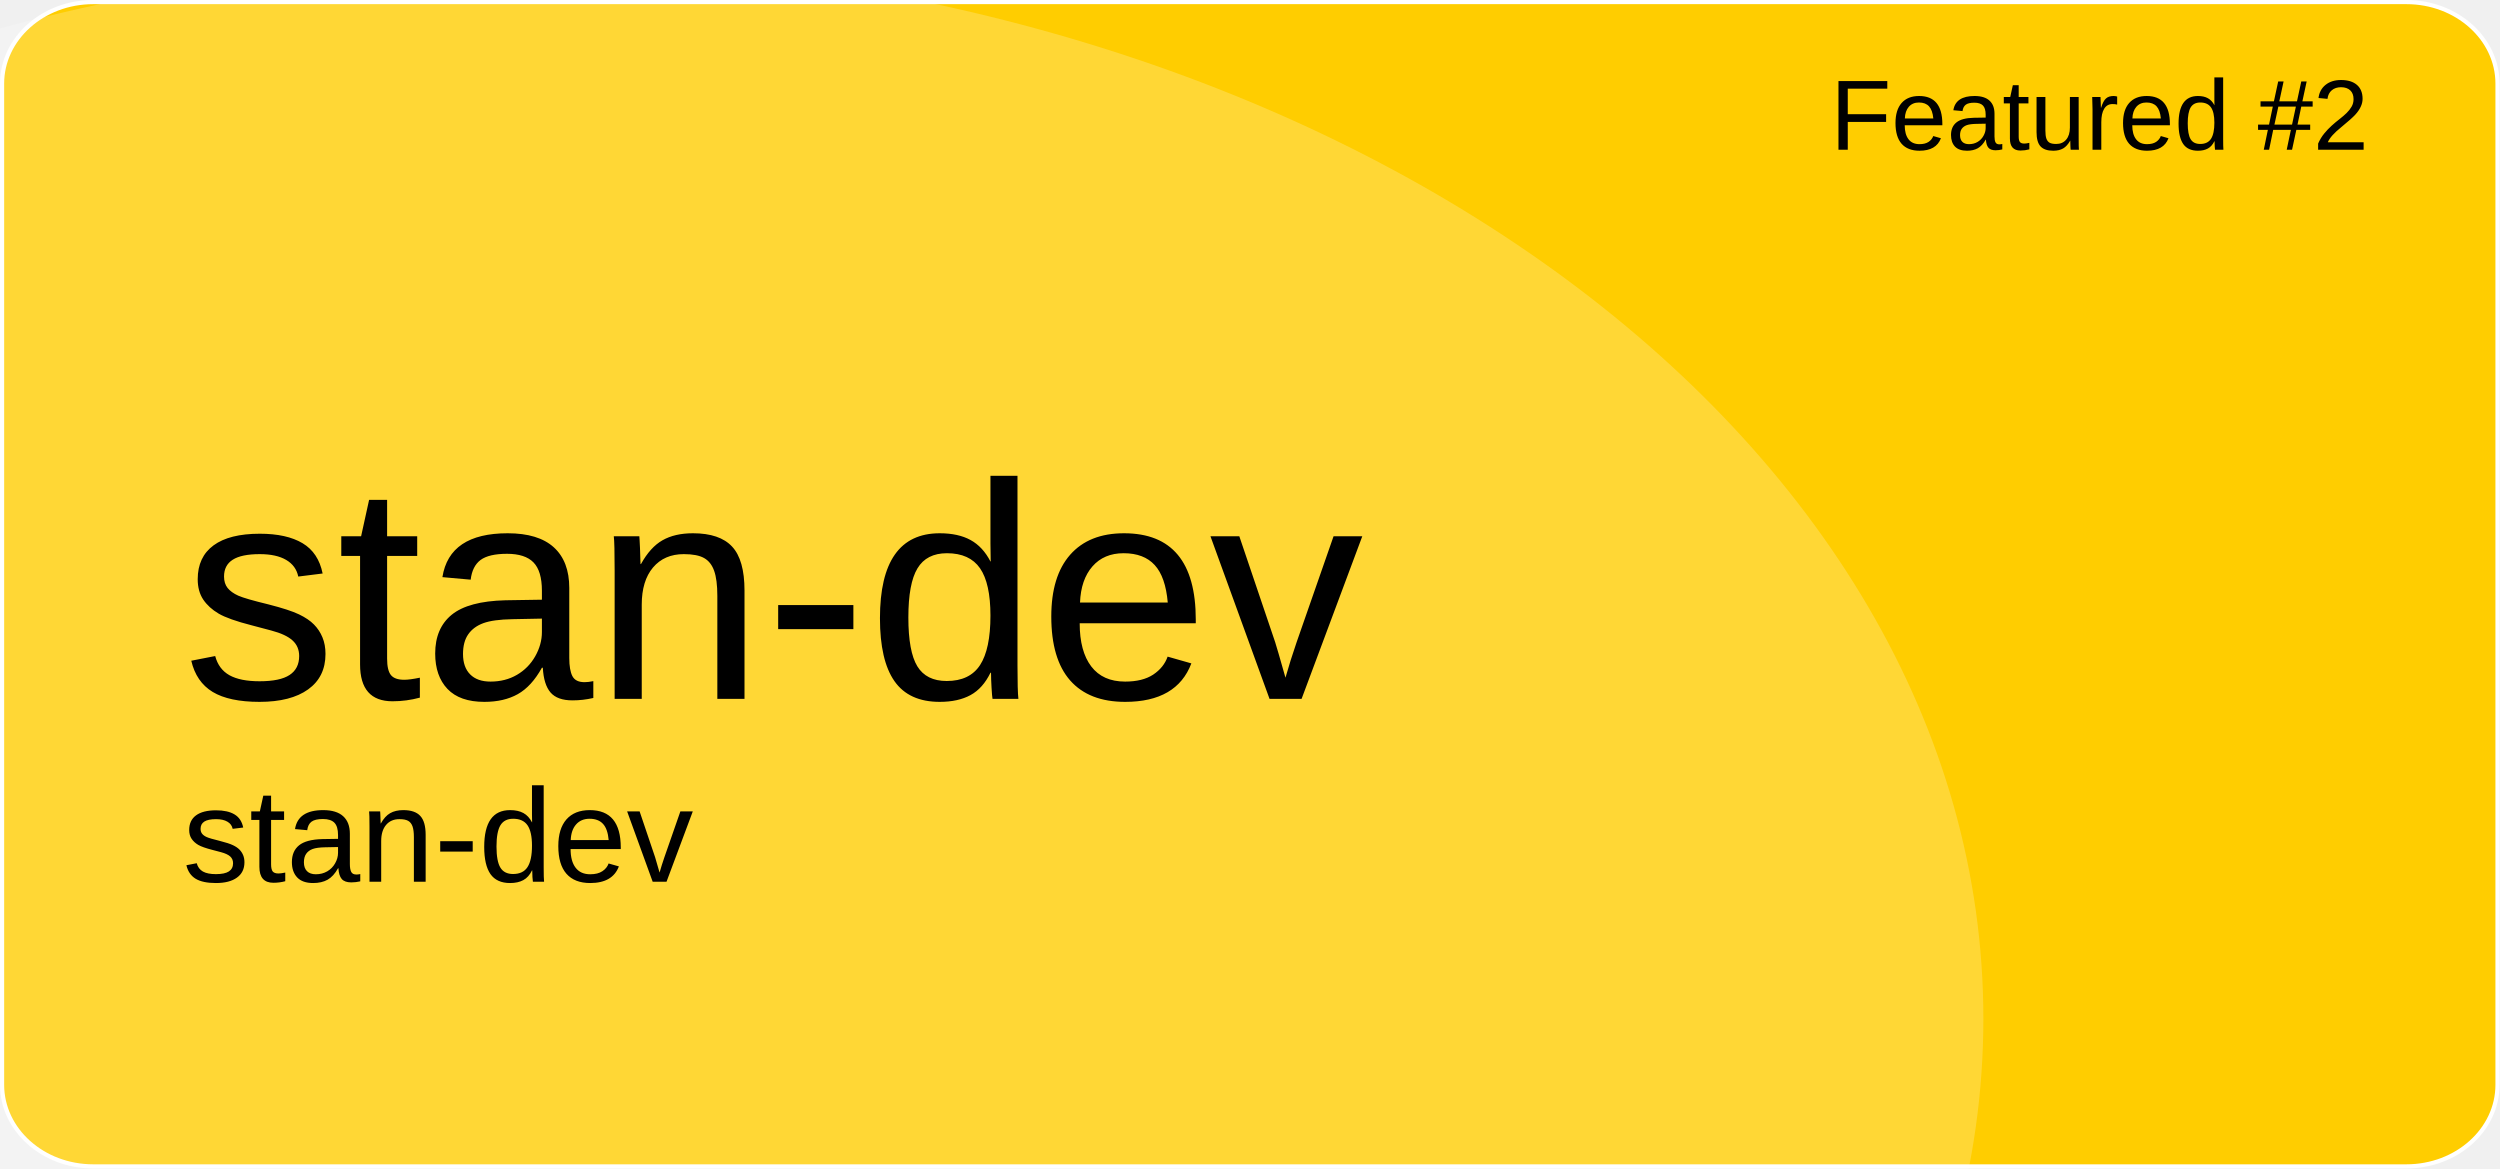
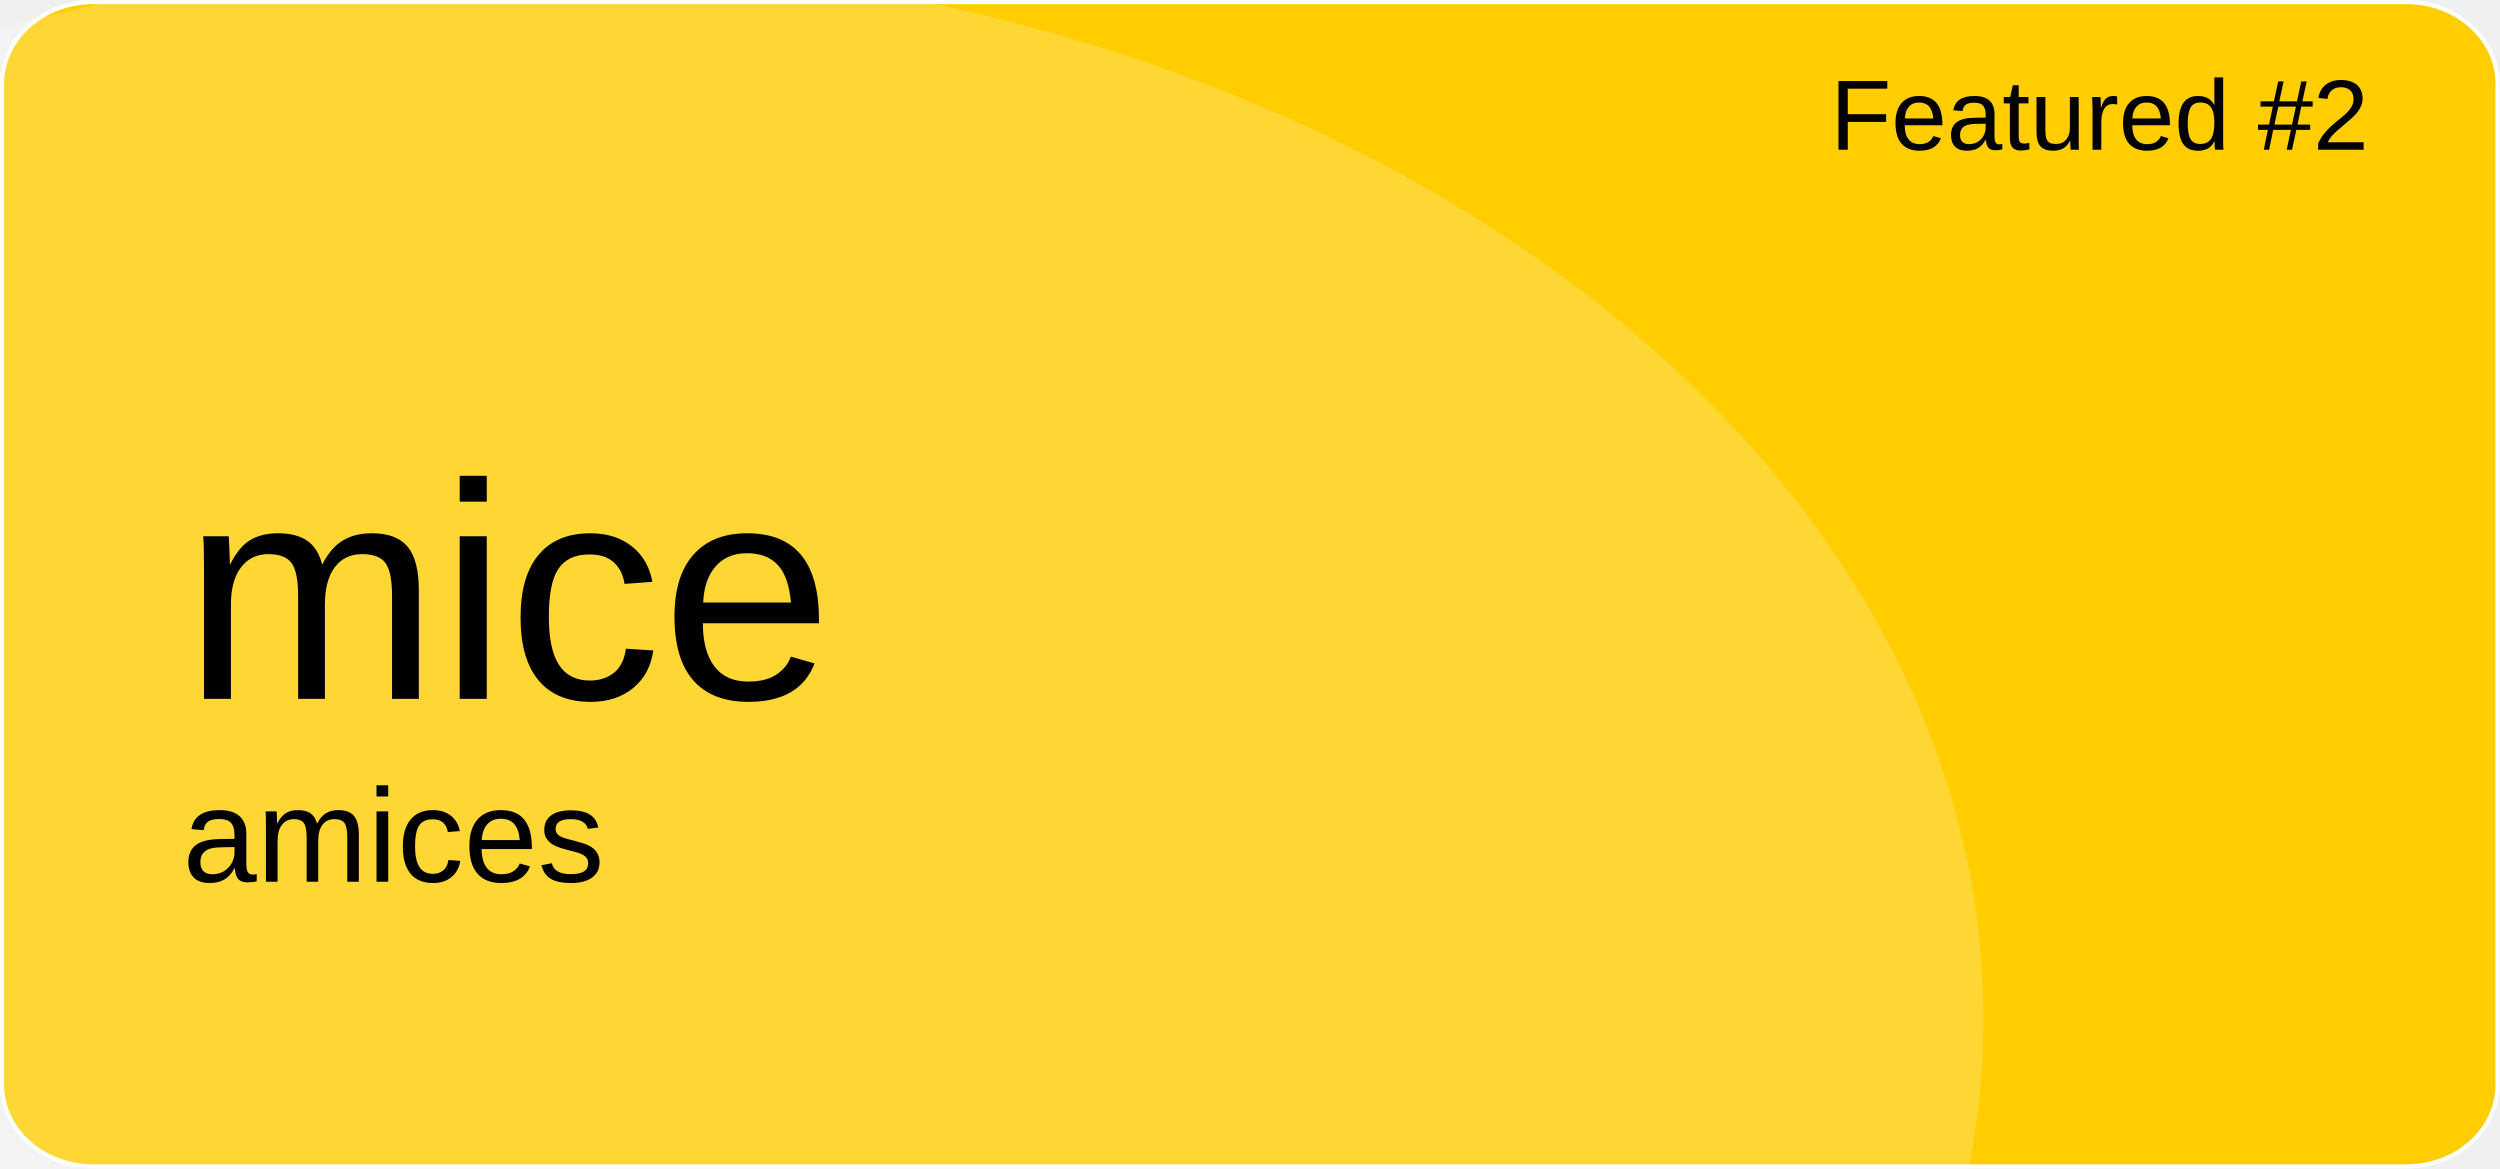
<svg xmlns="http://www.w3.org/2000/svg" version="1.1" id="a" x="0px" y="0px" viewBox="0 0 601 281" style="enable-background:new 0 0 601 281;" xml:space="preserve">
  <style type="text/css">
	.st0{fill:#FFCD00;stroke:#FFFFFF;stroke-miterlimit:10;}
	.st1{opacity:0.21;fill:#FFFFFF;enable-background:new    ;}
	.st2{font-family:'Arial';}
	.st3{font-size:24px;}
	.st4{font-size:74px;}
	.st5{font-size:32px;}
</style>
  <path id="b" class="st0" d="M22.4,0.5h556.1c12.1,0,21.9,8.8,21.9,19.6v240.7c0,10.8-9.8,19.6-21.9,19.6H22.4  c-12.1,0-21.9-8.8-21.9-19.6V20.1C0.5,9.3,10.3,0.5,22.4,0.5z" />
  <ellipse class="st1" cx="124.5" cy="244.9" rx="352.3" ry="254.4" />
  <text transform="matrix(1 0 0 1 440 36)" class="st2 st3">Featured #2</text>
-   <text transform="matrix(1 0 0 1 43.92 168.01)" class="st2 st4">stan-dev</text>
-   <text transform="matrix(1 0 0 1 43.92 211.97)" class="st2 st5">stan-dev</text>
+   <text transform="matrix(1 0 0 1 43.92 168.01)" class="st2 st4">mice</text>
+   <text transform="matrix(1 0 0 1 43.92 211.97)" class="st2 st5">amices</text>
</svg>
